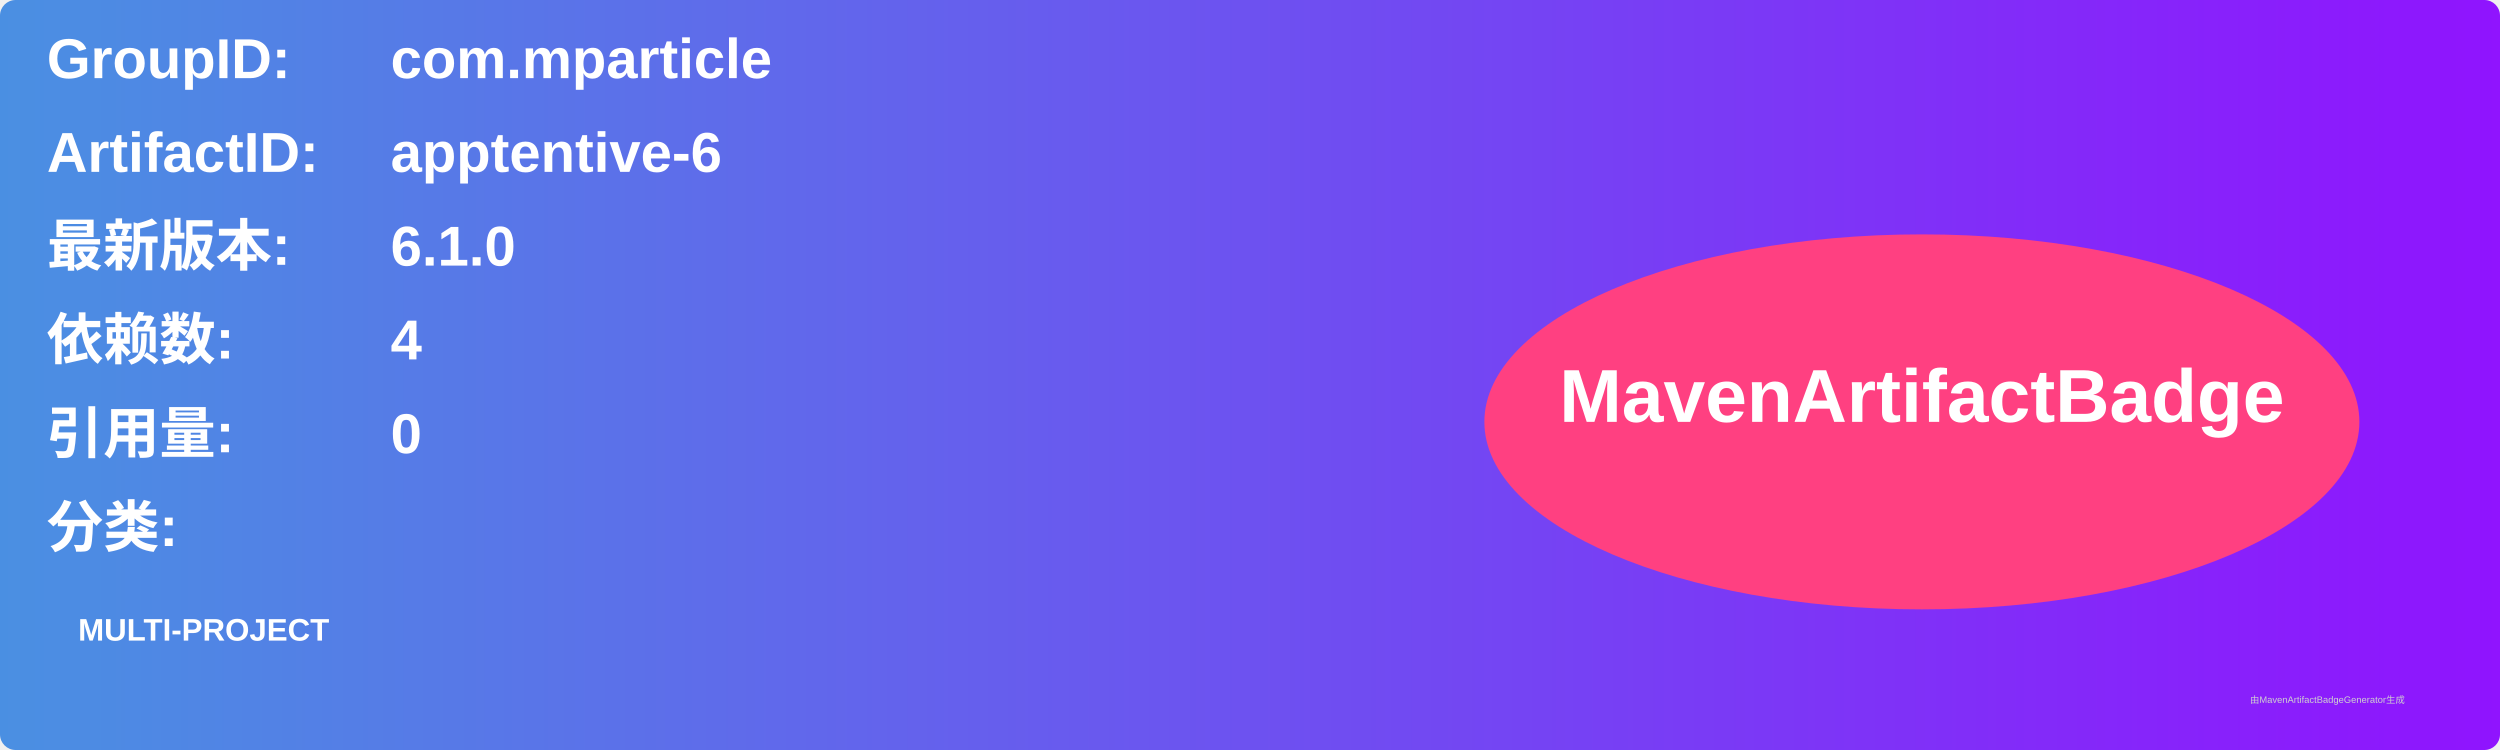
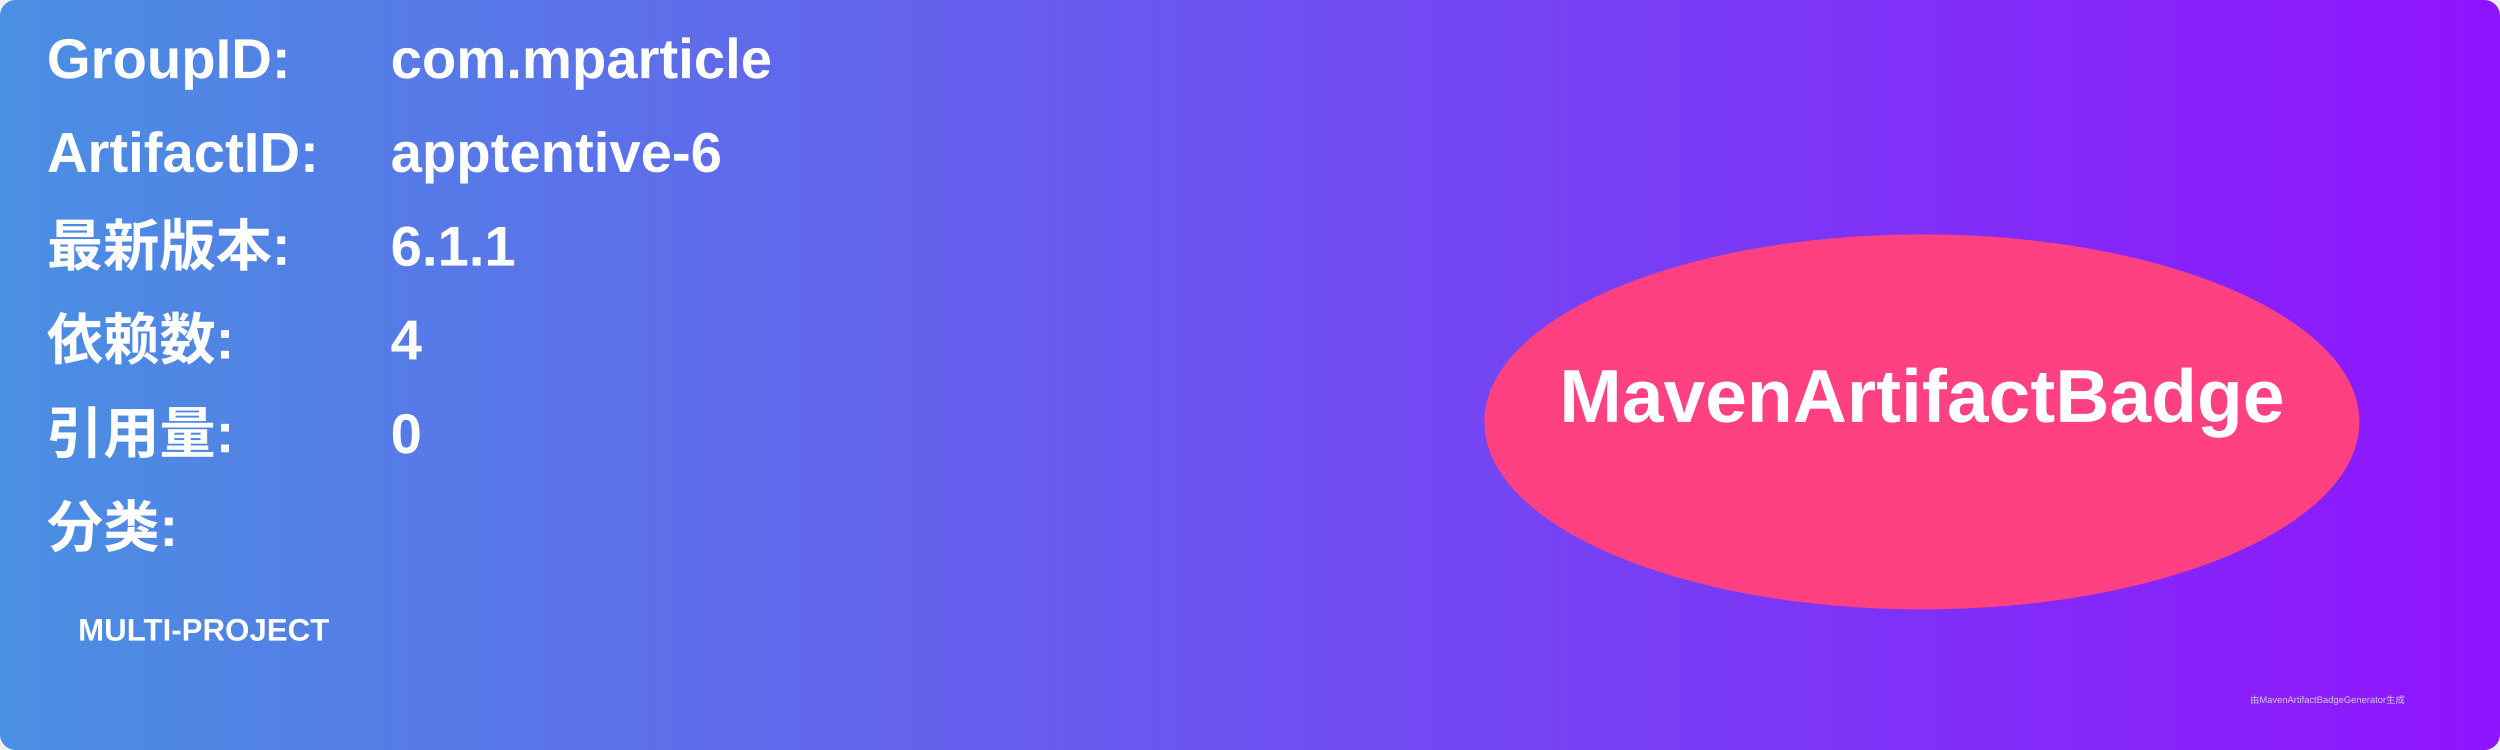
<svg xmlns="http://www.w3.org/2000/svg" width="800" height="240" viewBox="0 0 800 240">
  <linearGradient id="grad" x1="0%" y1="0%" x2="100%" y2="0%">
    <stop offset="0%" stop-color="#4a90e2" />
    <stop offset="100%" stop-color="#9013fe" />
  </linearGradient>
  <rect width="100%" height="100%" rx="5" ry="5" fill="url(#grad)" />
  <g transform="translate(15, 15)">
    <text x="0" y="10" font-family="Arial" font-size="18" fill="white" font-weight="bold" width="260">GroupID:</text>
    <text x="110" y="10" font-family="Arial" font-size="18" fill="white" font-weight="bold" width="460">com.mparticle</text>
    <text x="0" y="40" font-family="Arial" font-size="18" fill="white" font-weight="bold" width="260">ArtifactID:</text>
    <text x="110" y="40" font-family="Arial" font-size="18" fill="white" font-weight="bold" width="460">apptentive-6</text>
    <text x="0" y="70" font-family="Arial" font-size="18" fill="white" font-weight="bold">最新版本:</text>
    <text x="110" y="70" font-family="Arial" font-size="18" fill="white" font-weight="bold">
-       <tspan font-weight="bold">6.1.0</tspan>
+       <tspan font-weight="bold">6.1.1</tspan>
    </text>
    <text x="0" y="100" font-family="Arial" font-size="18" fill="white" font-weight="bold">依赖数: </text>
    <text x="110" y="100" font-family="Arial" font-size="18" fill="white">
      <tspan font-weight="bold">4</tspan>
    </text>
    <text x="0" y="130" font-family="Arial" font-size="18" fill="white" font-weight="bold">引用量: </text>
    <text x="110" y="130" font-family="Arial" font-size="18" fill="white">
      <tspan font-weight="bold">0</tspan>
    </text>
    <text x="0" y="160" font-family="Arial" font-size="18" fill="white" font-weight="bold">分类:</text>
    <text x="10" y="190" font-family="Arial" font-size="10" fill="white">
      <tspan font-weight="bold">MULTI-PROJECT</tspan>
    </text>
    <ellipse cx="600" cy="120" rx="140" ry="60" fill="#ff4081" />
    <text x="600" y="120" text-anchor="middle" font-family="Arial" font-size="24" fill="white" font-weight="bold">MavenArtifactBadge</text>
  </g>
  <text x="720" y="225" font-family="Arial" font-size="3" fill="#d0d0d0">由MavenArtifactBadgeGenerator生成</text>
</svg>
